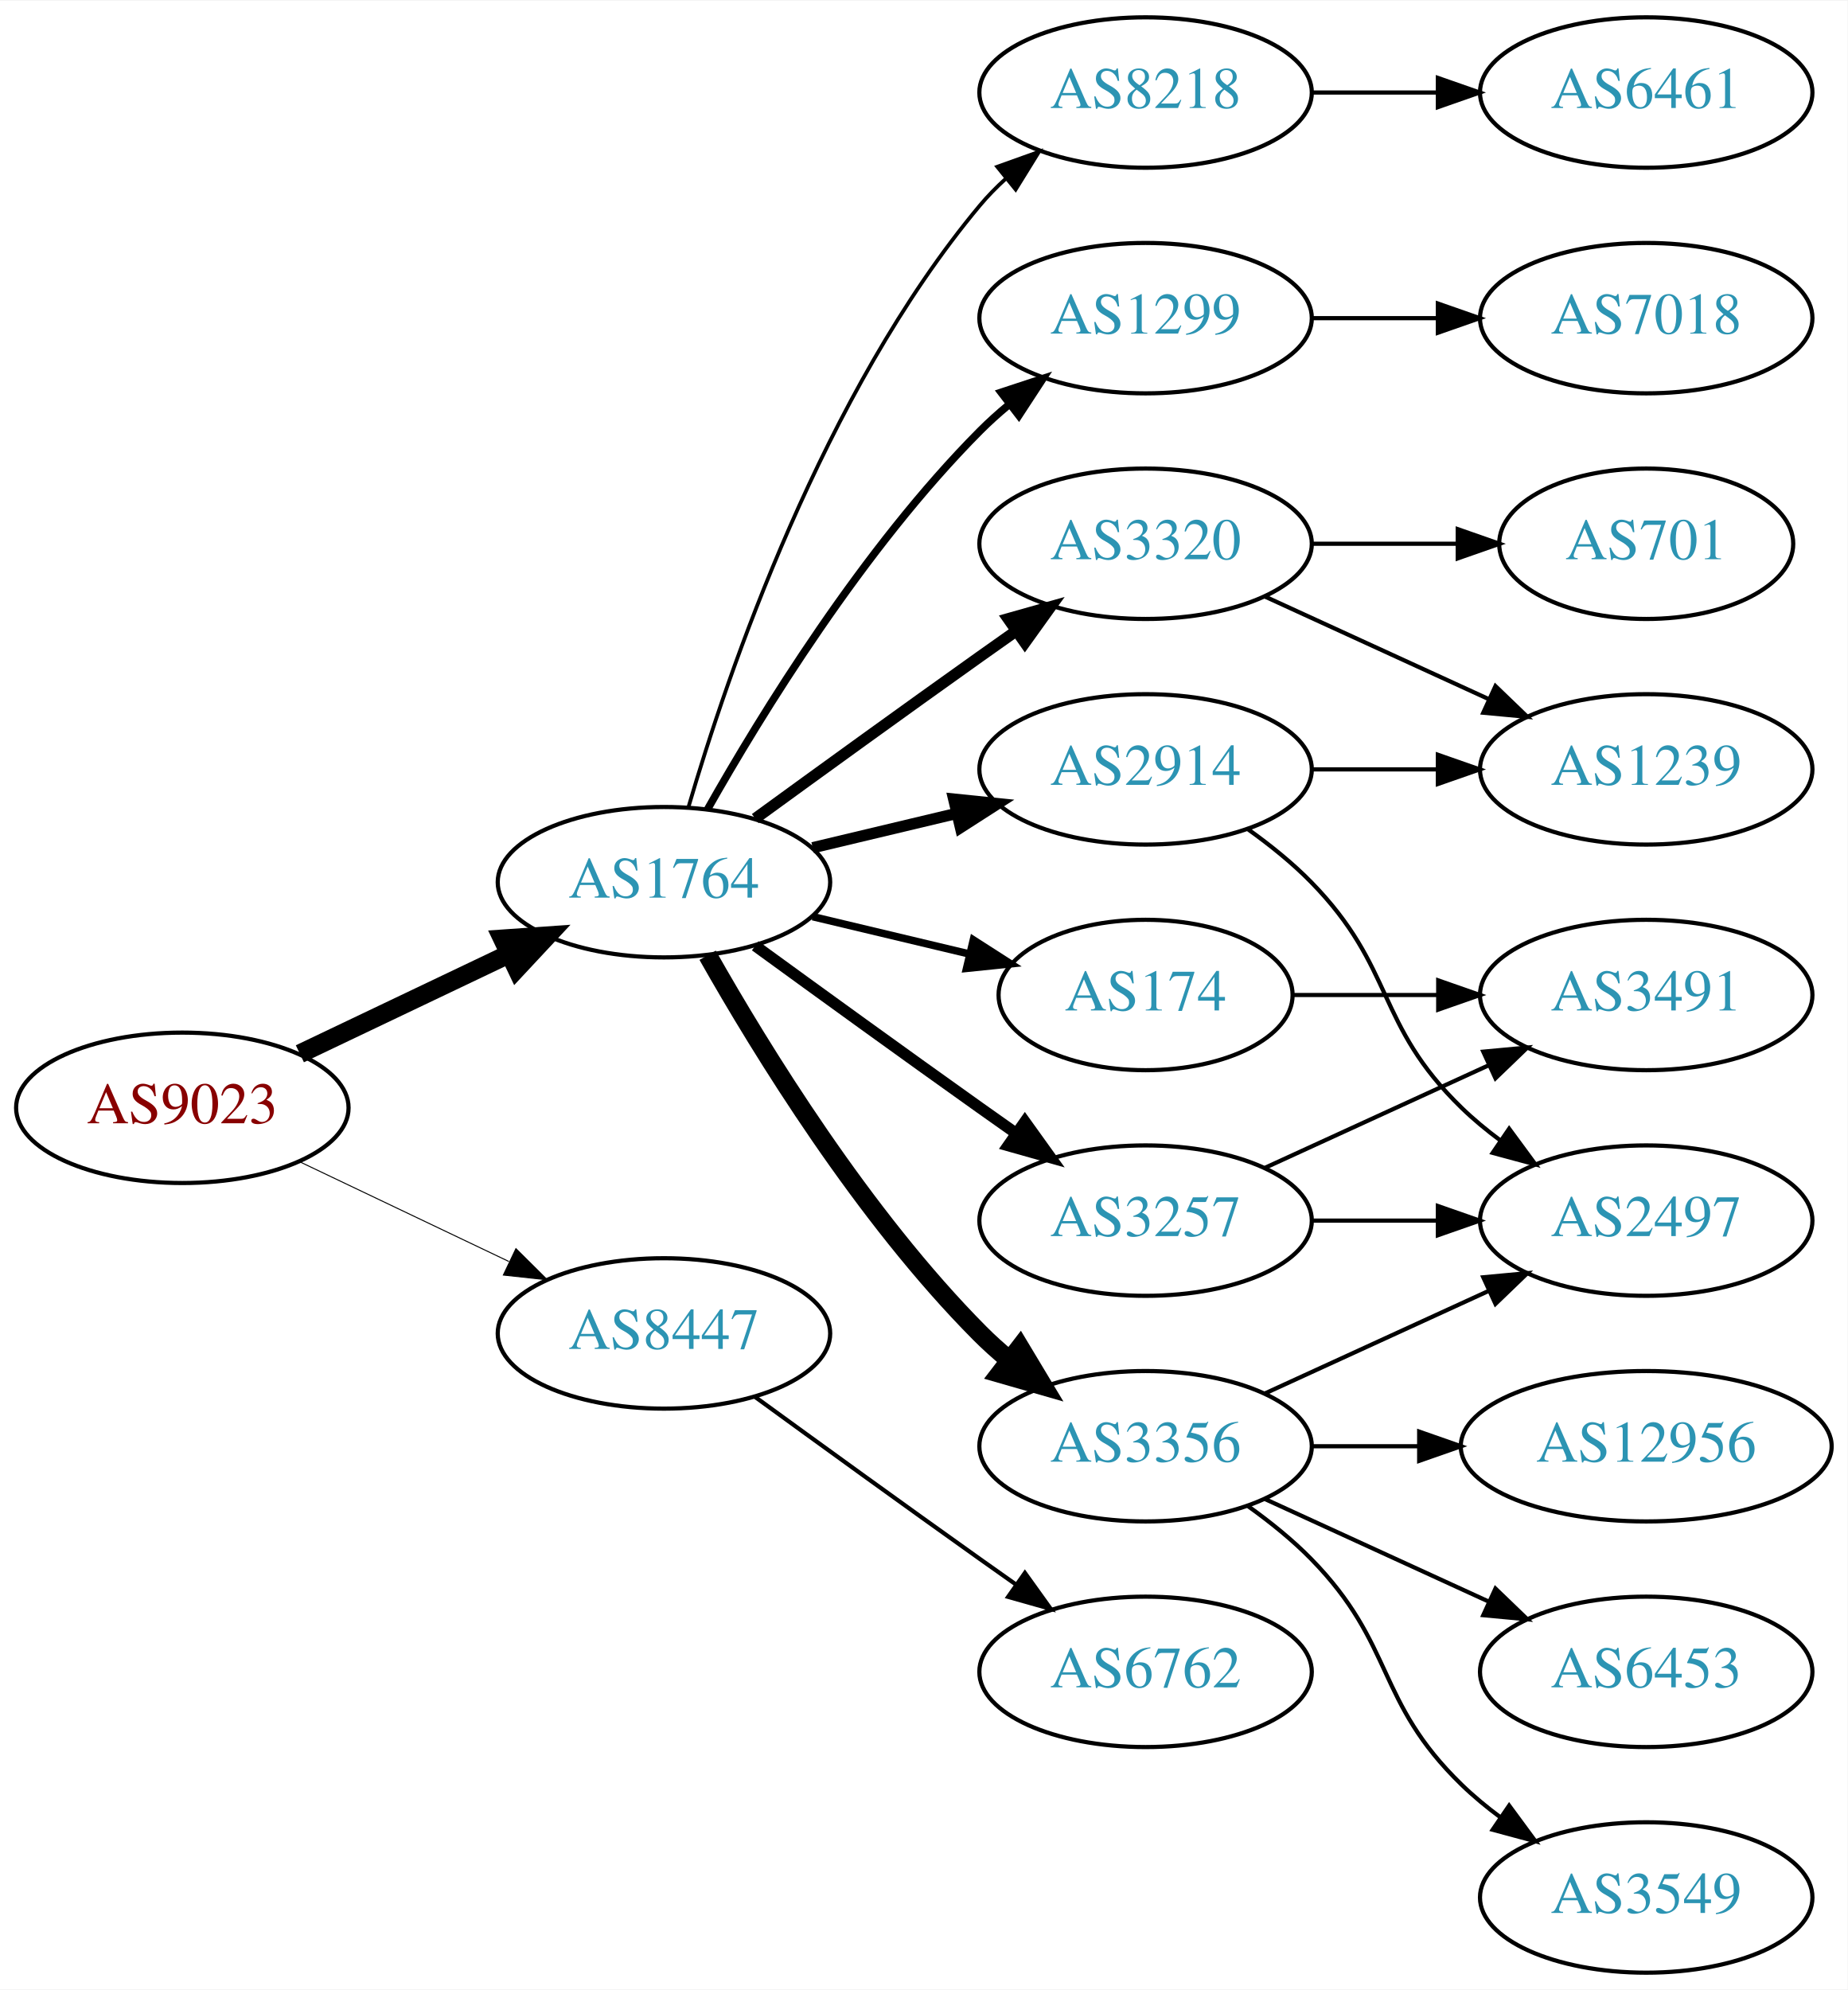
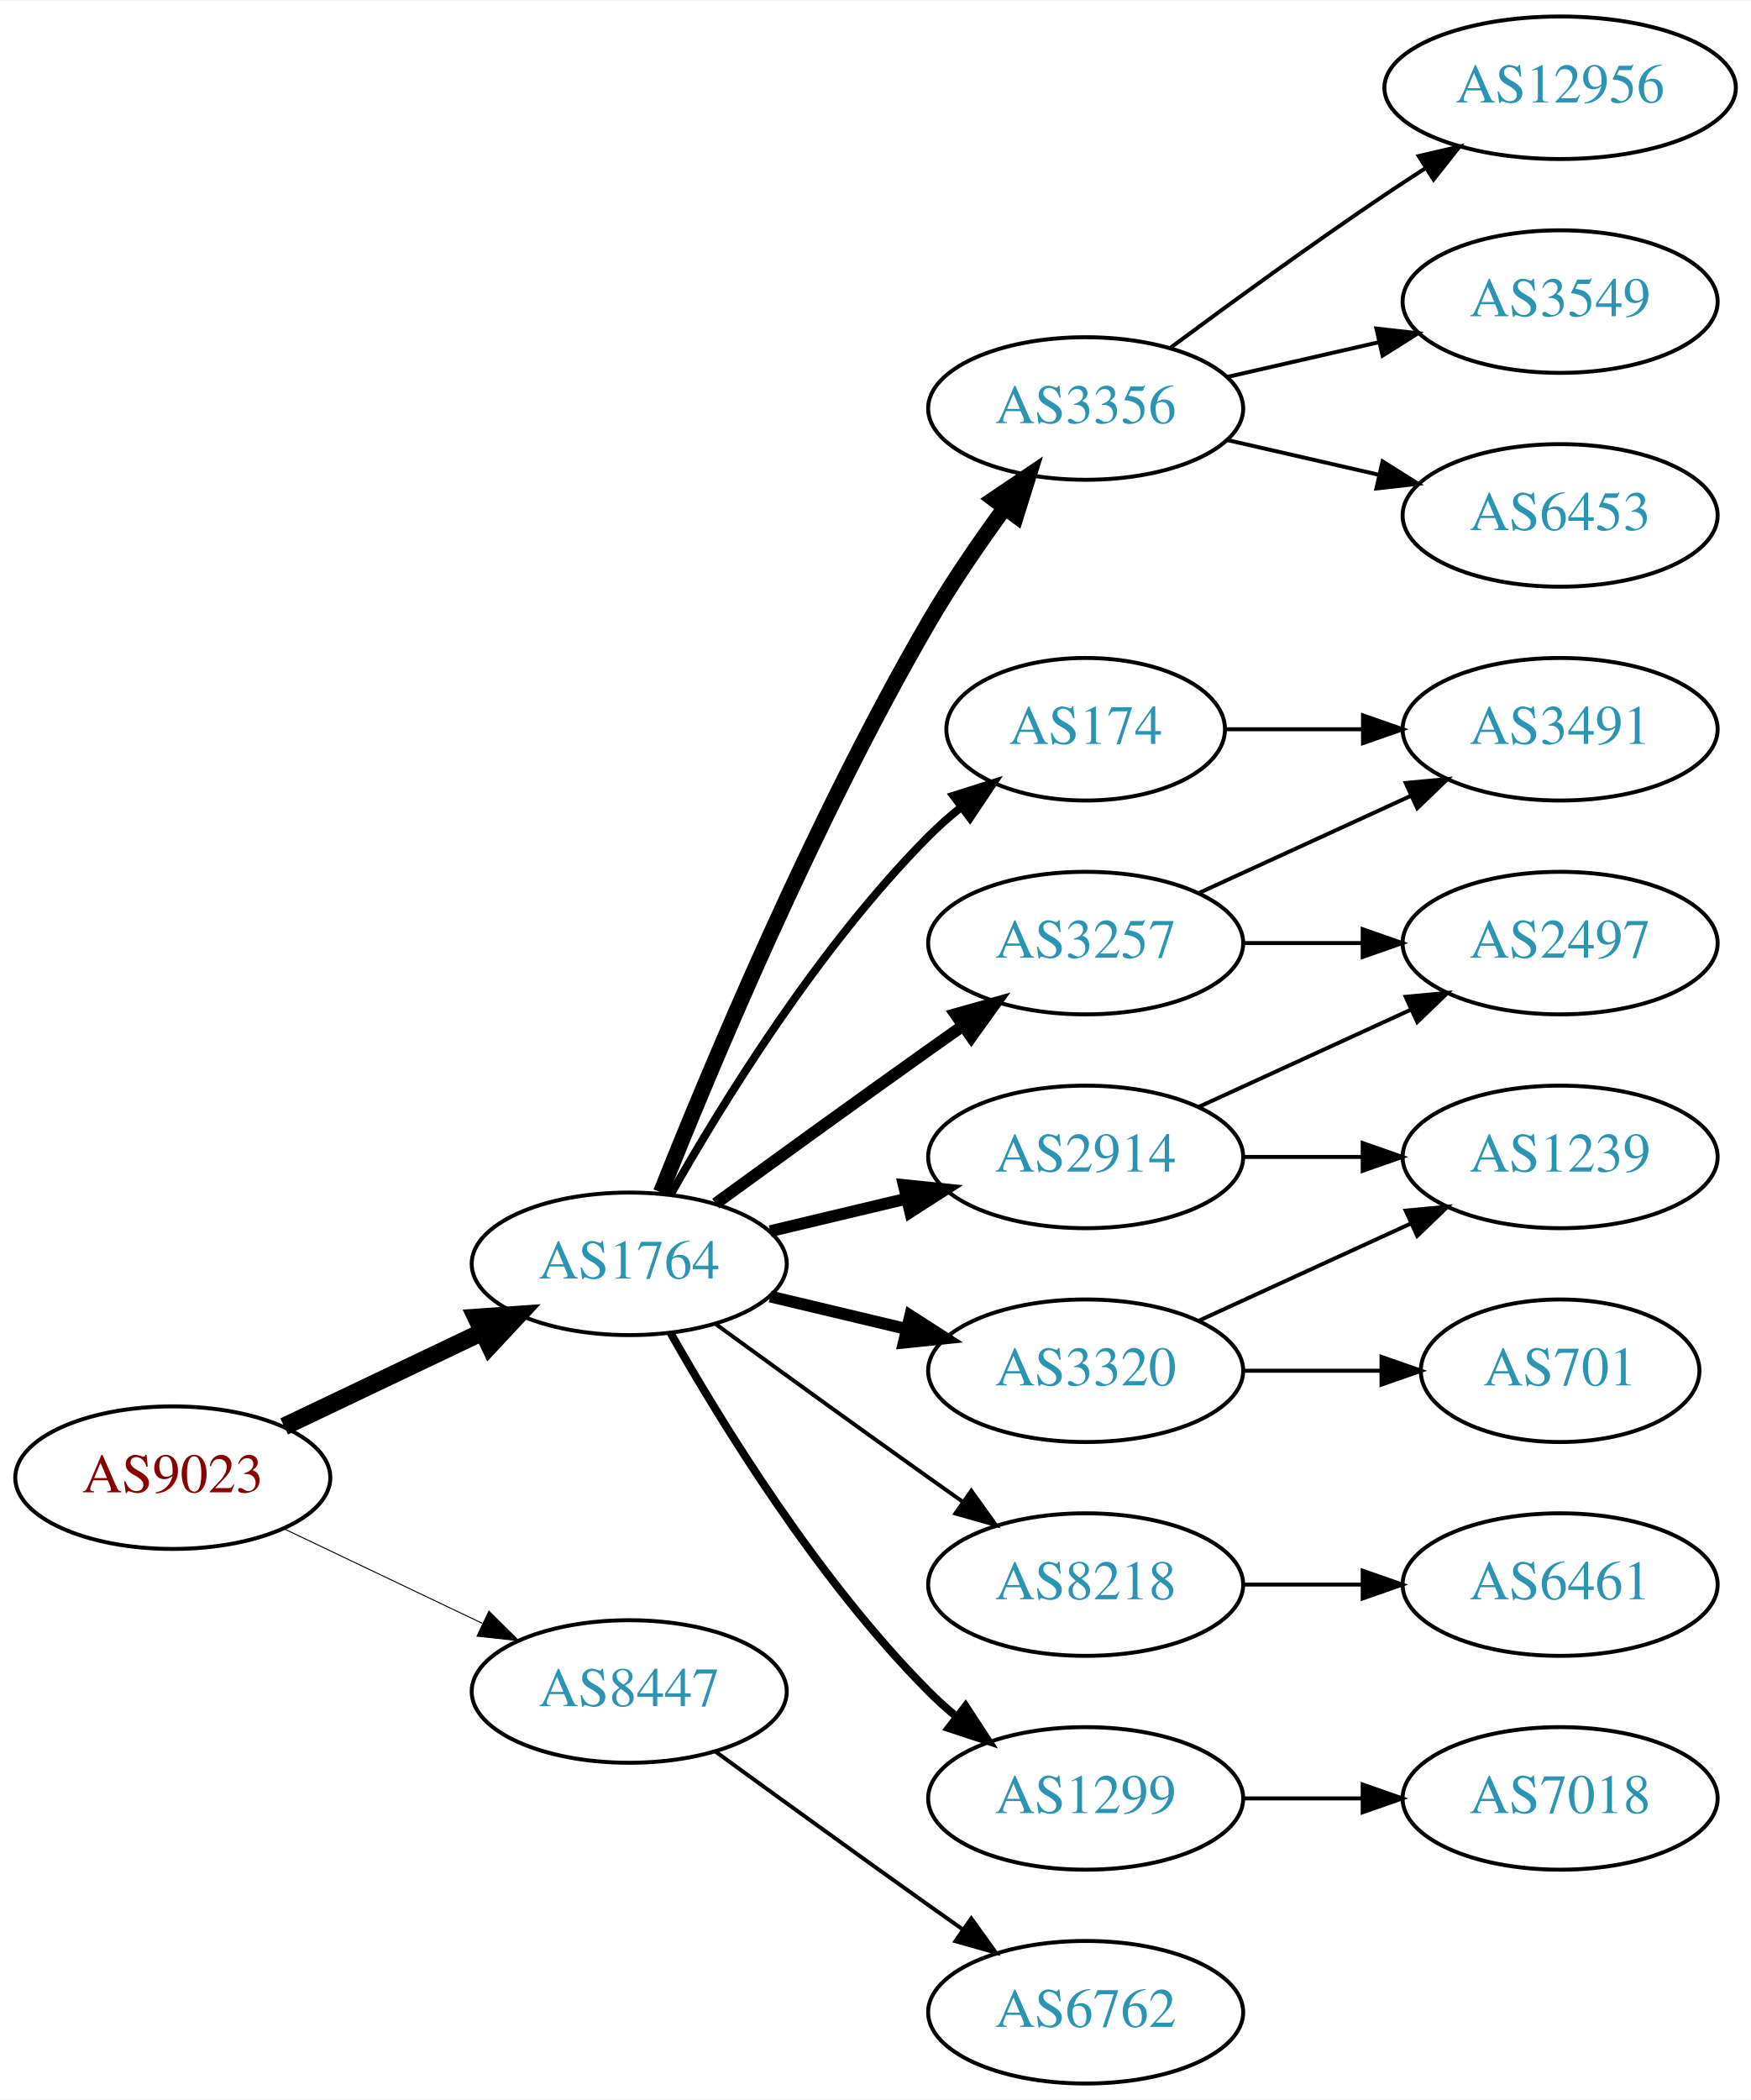
- <svg xmlns="http://www.w3.org/2000/svg" xmlns:xlink="http://www.w3.org/1999/xlink" width="442pt" height="476pt" viewBox="0.00 0.00 442.27 476.00">
-   <g id="graph0" class="graph" transform="scale(1 1) rotate(0) translate(4 472)">
-     <polygon fill="white" stroke="none" points="-4,4 -4,-472 438.271,-472 438.271,4 -4,4" />
+ <svg xmlns="http://www.w3.org/2000/svg" xmlns:xlink="http://www.w3.org/1999/xlink" width="442pt" height="530pt" viewBox="0.00 0.00 442.27 530.00">
+   <g id="graph0" class="graph" transform="scale(1 1) rotate(0) translate(4 526)">
+     <polygon fill="white" stroke="none" points="-4,4 -4,-526 438.271,-526 438.271,4 -4,4" />
    <g id="node1" class="node">
      <g id="a_node1">
        <a xlink:href="/asn/9023" xlink:title="AS9023 ~ Oesterreichische Lotterien GmbH [AT]">
-           <ellipse fill="#ffffff" stroke="black" cx="39.647" cy="-207" rx="39.794" ry="18" />
-           <text text-anchor="middle" x="39.647" y="-203.3" font-family="Times,serif" font-size="14.00" fill="#880000">AS9023</text>
+           <ellipse fill="#ffffff" stroke="black" cx="39.647" cy="-153" rx="39.794" ry="18" />
+           <text text-anchor="middle" x="39.647" y="-149.3" font-family="Times,serif" font-size="14.00" fill="#880000">AS9023</text>
        </a>
      </g>
    </g>
    <g id="node2" class="node">
      <g id="a_node2">
        <a xlink:href="/asn/1764" xlink:title="AS1764 ~ NEXTLAYER-AS [AT]">
-           <ellipse fill="#ffffff" stroke="black" cx="154.939" cy="-261" rx="39.794" ry="18" />
-           <text text-anchor="middle" x="154.939" y="-257.3" font-family="Times,serif" font-size="14.00" fill="#2c94b3">AS1764</text>
+           <ellipse fill="#ffffff" stroke="black" cx="154.939" cy="-207" rx="39.794" ry="18" />
+           <text text-anchor="middle" x="154.939" y="-203.3" font-family="Times,serif" font-size="14.00" fill="#2c94b3">AS1764</text>
        </a>
      </g>
    </g>
    <g id="edge1" class="edge">
-       <path fill="none" stroke="black" stroke-width="4.5" d="M67.783,-219.934C82.777,-227.081 101.598,-236.052 117.821,-243.785" />
-       <polygon fill="black" stroke="black" stroke-width="4.5" points="116.303,-247.423 127.024,-248.171 119.692,-240.314 116.303,-247.423" />
+       <path fill="none" stroke="black" stroke-width="4.5" d="M67.783,-165.934C82.777,-173.081 101.598,-182.052 117.821,-189.785" />
+       <polygon fill="black" stroke="black" stroke-width="4.5" points="116.303,-193.423 127.024,-194.171 119.692,-186.314 116.303,-193.423" />
    </g>
    <g id="node3" class="node">
      <g id="a_node3">
        <a xlink:href="/asn/8447" xlink:title="AS8447 ~ A1 Telekom Austria AG [AT]">
-           <ellipse fill="#ffffff" stroke="black" cx="154.939" cy="-153" rx="39.794" ry="18" />
-           <text text-anchor="middle" x="154.939" y="-149.3" font-family="Times,serif" font-size="14.00" fill="#2c94b3">AS8447</text>
+           <ellipse fill="#ffffff" stroke="black" cx="154.939" cy="-99" rx="39.794" ry="18" />
+           <text text-anchor="middle" x="154.939" y="-95.3" font-family="Times,serif" font-size="14.00" fill="#2c94b3">AS8447</text>
        </a>
      </g>
    </g>
    <g id="edge2" class="edge">
-       <path fill="none" stroke="black" stroke-width="0.237" d="M67.783,-194.066C82.777,-186.919 101.598,-177.948 117.821,-170.215" />
-       <polygon fill="black" stroke="black" stroke-width="0.237" points="119.503,-173.291 127.024,-165.829 116.491,-166.972 119.503,-173.291" />
+       <path fill="none" stroke="black" stroke-width="0.25" d="M67.783,-140.066C82.777,-132.919 101.598,-123.948 117.821,-116.215" />
+       <polygon fill="black" stroke="black" stroke-width="0.25" points="119.503,-119.291 127.024,-111.829 116.491,-112.972 119.503,-119.291" />
    </g>
    <g id="node4" class="node">
      <g id="a_node4">
-         <a xlink:href="/asn/174" xlink:title="AS174 ~ Cogent Communications [US]">
-           <ellipse fill="#ffffff" stroke="black" cx="270.232" cy="-234" rx="35.194" ry="18" />
-           <text text-anchor="middle" x="270.232" y="-230.3" font-family="Times,serif" font-size="14.00" fill="#2c94b3">AS174</text>
+         <a xlink:href="/asn/3356" xlink:title="AS3356 ~ Level 3 Parent, LLC [US]">
+           <ellipse fill="#ffffff" stroke="black" cx="270.232" cy="-423" rx="39.794" ry="18" />
+           <text text-anchor="middle" x="270.232" y="-419.3" font-family="Times,serif" font-size="14.00" fill="#2c94b3">AS3356</text>
        </a>
      </g>
    </g>
    <g id="edge3" class="edge">
-       <path fill="none" stroke="black" stroke-width="1.8" d="M190.547,-252.752C202.341,-249.942 215.646,-246.771 227.913,-243.847" />
-       <polygon fill="black" stroke="black" stroke-width="1.8" points="229.002,-247.186 237.918,-241.463 227.379,-240.376 229.002,-247.186" />
+       <path fill="none" stroke="black" stroke-width="4" d="M162.943,-225.051C175.07,-255.57 201.487,-318.933 230.586,-369 236.293,-378.819 243.331,-389.078 249.83,-397.984" />
+       <polygon fill="black" stroke="black" stroke-width="4" points="247.056,-400.119 255.835,-406.05 252.67,-395.938 247.056,-400.119" />
    </g>
    <g id="node5" class="node">
      <g id="a_node5">
-         <a xlink:href="/asn/3356" xlink:title="AS3356 ~ Level 3 Parent, LLC [US]">
-           <ellipse fill="#ffffff" stroke="black" cx="270.232" cy="-126" rx="39.794" ry="18" />
-           <text text-anchor="middle" x="270.232" y="-122.3" font-family="Times,serif" font-size="14.00" fill="#2c94b3">AS3356</text>
+         <a xlink:href="/asn/174" xlink:title="AS174 ~ Cogent Communications [US]">
+           <ellipse fill="#ffffff" stroke="black" cx="270.232" cy="-342" rx="35.194" ry="18" />
+           <text text-anchor="middle" x="270.232" y="-338.3" font-family="Times,serif" font-size="14.00" fill="#2c94b3">AS174</text>
        </a>
      </g>
    </g>
    <g id="edge4" class="edge">
-       <path fill="none" stroke="black" stroke-width="4.5" d="M165.399,-243.51C178.181,-220.904 202.613,-181.114 230.586,-153 232.697,-150.879 234.993,-148.812 237.378,-146.829" />
-       <polygon fill="black" stroke="black" stroke-width="4.5" points="240.16,-149.657 245.694,-140.444 235.364,-143.411 240.16,-149.657" />
+       <path fill="none" stroke="black" stroke-width="2" d="M165.399,-224.49C178.181,-247.096 202.613,-286.886 230.586,-315 233.086,-317.513 235.847,-319.949 238.708,-322.261" />
+       <polygon fill="black" stroke="black" stroke-width="2" points="236.806,-325.21 246.905,-328.413 241.008,-319.611 236.806,-325.21" />
    </g>
    <g id="node6" class="node">
      <g id="a_node6">
-         <a xlink:href="/asn/8218" xlink:title="AS8218 ~ legacy Neotelecoms [FR]">
-           <ellipse fill="#ffffff" stroke="black" cx="270.232" cy="-450" rx="39.794" ry="18" />
-           <text text-anchor="middle" x="270.232" y="-446.3" font-family="Times,serif" font-size="14.00" fill="#2c94b3">AS8218</text>
+         <a xlink:href="/asn/3257" xlink:title="AS3257 ~ GTT [DE]">
+           <ellipse fill="#ffffff" stroke="black" cx="270.232" cy="-288" rx="39.794" ry="18" />
+           <text text-anchor="middle" x="270.232" y="-284.3" font-family="Times,serif" font-size="14.00" fill="#2c94b3">AS3257</text>
        </a>
      </g>
    </g>
    <g id="edge5" class="edge">
-       <path fill="none" stroke="black" stroke-width="0.9" d="M160.814,-279.002C170.127,-310.844 192.944,-377.981 230.586,-423 232.456,-425.237 234.554,-427.374 236.781,-429.396" />
-       <polygon fill="black" stroke="black" stroke-width="0.9" points="234.724,-432.234 244.7,-435.804 239.128,-426.793 234.724,-432.234" />
+       <path fill="none" stroke="black" stroke-width="3" d="M176.788,-222.222C191.722,-233.091 212.335,-248.025 230.586,-261 233.406,-263.005 236.349,-265.085 239.297,-267.159" />
+       <polygon fill="black" stroke="black" stroke-width="3" points="237.325,-270.05 247.522,-272.926 241.344,-264.319 237.325,-270.05" />
    </g>
    <g id="node7" class="node">
      <g id="a_node7">
-         <a xlink:href="/asn/2914" xlink:title="AS2914 ~ NTT America, Inc. [US]">
-           <ellipse fill="#ffffff" stroke="black" cx="270.232" cy="-288" rx="39.794" ry="18" />
-           <text text-anchor="middle" x="270.232" y="-284.3" font-family="Times,serif" font-size="14.00" fill="#2c94b3">AS2914</text>
+         <a xlink:href="/asn/3320" xlink:title="AS3320 ~ DTAG [DE]">
+           <ellipse fill="#ffffff" stroke="black" cx="270.232" cy="-180" rx="39.794" ry="18" />
+           <text text-anchor="middle" x="270.232" y="-176.3" font-family="Times,serif" font-size="14.00" fill="#2c94b3">AS3320</text>
        </a>
      </g>
    </g>
    <g id="edge6" class="edge">
-       <path fill="none" stroke="black" stroke-width="2.7" d="M190.547,-269.248C201.418,-271.838 213.572,-274.735 225.015,-277.462" />
-       <polygon fill="black" stroke="black" stroke-width="2.7" points="224.298,-280.889 234.837,-279.803 225.921,-274.08 224.298,-280.889" />
+       <path fill="none" stroke="black" stroke-width="3" d="M190.547,-198.752C201.418,-196.162 213.572,-193.265 225.015,-190.538" />
+       <polygon fill="black" stroke="black" stroke-width="3" points="225.921,-193.92 234.837,-188.197 224.298,-187.111 225.921,-193.92" />
    </g>
    <g id="node8" class="node">
      <g id="a_node8">
-         <a xlink:href="/asn/1299" xlink:title="AS1299 ~ Telia Carrier [EU]">
-           <ellipse fill="#ffffff" stroke="black" cx="270.232" cy="-396" rx="39.794" ry="18" />
-           <text text-anchor="middle" x="270.232" y="-392.3" font-family="Times,serif" font-size="14.00" fill="#2c94b3">AS1299</text>
+         <a xlink:href="/asn/2914" xlink:title="AS2914 ~ NTT America, Inc. [US]">
+           <ellipse fill="#ffffff" stroke="black" cx="270.232" cy="-234" rx="39.794" ry="18" />
+           <text text-anchor="middle" x="270.232" y="-230.3" font-family="Times,serif" font-size="14.00" fill="#2c94b3">AS2914</text>
        </a>
      </g>
    </g>
    <g id="edge7" class="edge">
-       <path fill="none" stroke="black" stroke-width="1.8" d="M165.399,-278.49C178.181,-301.096 202.613,-340.886 230.586,-369 232.697,-371.121 234.993,-373.188 237.378,-375.171" />
-       <polygon fill="black" stroke="black" stroke-width="1.8" points="235.631,-378.242 245.694,-381.556 239.894,-372.69 235.631,-378.242" />
+       <path fill="none" stroke="black" stroke-width="3" d="M190.547,-215.248C201.418,-217.838 213.572,-220.735 225.015,-223.462" />
+       <polygon fill="black" stroke="black" stroke-width="3" points="224.298,-226.889 234.837,-225.803 225.921,-220.08 224.298,-226.889" />
    </g>
    <g id="node9" class="node">
      <g id="a_node9">
-         <a xlink:href="/asn/3257" xlink:title="AS3257 ~ GTT [DE]">
-           <ellipse fill="#ffffff" stroke="black" cx="270.232" cy="-180" rx="39.794" ry="18" />
-           <text text-anchor="middle" x="270.232" y="-176.3" font-family="Times,serif" font-size="14.00" fill="#2c94b3">AS3257</text>
+         <a xlink:href="/asn/8218" xlink:title="AS8218 ~ legacy Neotelecoms [FR]">
+           <ellipse fill="#ffffff" stroke="black" cx="270.232" cy="-126" rx="39.794" ry="18" />
+           <text text-anchor="middle" x="270.232" y="-122.3" font-family="Times,serif" font-size="14.00" fill="#2c94b3">AS8218</text>
        </a>
      </g>
    </g>
    <g id="edge8" class="edge">
-       <path fill="none" stroke="black" stroke-width="2.7" d="M176.788,-245.778C191.722,-234.909 212.335,-219.975 230.586,-207 233.406,-204.995 236.349,-202.915 239.297,-200.841" />
-       <polygon fill="black" stroke="black" stroke-width="2.7" points="241.344,-203.681 247.522,-195.074 237.325,-197.95 241.344,-203.681" />
+       <path fill="none" stroke="black" d="M176.788,-191.778C191.722,-180.909 212.335,-165.975 230.586,-153 233.406,-150.995 236.349,-148.915 239.297,-146.841" />
+       <polygon fill="black" stroke="black" points="241.344,-149.681 247.522,-141.074 237.325,-143.95 241.344,-149.681" />
    </g>
    <g id="node10" class="node">
      <g id="a_node10">
-         <a xlink:href="/asn/3320" xlink:title="AS3320 ~ DTAG [DE]">
-           <ellipse fill="#ffffff" stroke="black" cx="270.232" cy="-342" rx="39.794" ry="18" />
-           <text text-anchor="middle" x="270.232" y="-338.3" font-family="Times,serif" font-size="14.00" fill="#2c94b3">AS3320</text>
+         <a xlink:href="/asn/1299" xlink:title="AS1299 ~ Telia Carrier [EU]">
+           <ellipse fill="#ffffff" stroke="black" cx="270.232" cy="-72" rx="39.794" ry="18" />
+           <text text-anchor="middle" x="270.232" y="-68.3" font-family="Times,serif" font-size="14.00" fill="#2c94b3">AS1299</text>
        </a>
      </g>
    </g>
    <g id="edge9" class="edge">
-       <path fill="none" stroke="black" stroke-width="2.7" d="M176.788,-276.222C191.722,-287.091 212.335,-302.025 230.586,-315 233.406,-317.005 236.349,-319.085 239.297,-321.159" />
-       <polygon fill="black" stroke="black" stroke-width="2.7" points="237.325,-324.05 247.522,-326.926 241.344,-318.319 237.325,-324.05" />
+       <path fill="none" stroke="black" stroke-width="2" d="M165.399,-189.51C178.181,-166.904 202.613,-127.114 230.586,-99 232.697,-96.879 234.993,-94.812 237.378,-92.829" />
+       <polygon fill="black" stroke="black" stroke-width="2" points="239.894,-95.31 245.694,-86.444 235.631,-89.758 239.894,-95.31" />
    </g>
    <g id="node20" class="node">
      <g id="a_node20">
        <a xlink:href="/asn/6762" xlink:title="AS6762 ~ TELECOM ITALIA SPARKLE S.p.A. [IT]">
-           <ellipse fill="#ffffff" stroke="black" cx="270.232" cy="-72" rx="39.794" ry="18" />
-           <text text-anchor="middle" x="270.232" y="-68.3" font-family="Times,serif" font-size="14.00" fill="#2c94b3">AS6762</text>
-         </a>
-       </g>
-     </g>
-     <g id="edge23" class="edge">
-       <path fill="none" stroke="black" d="M176.788,-137.778C191.722,-126.909 212.335,-111.975 230.586,-99 233.406,-96.995 236.349,-94.915 239.297,-92.841" />
-       <polygon fill="black" stroke="black" points="241.344,-95.681 247.522,-87.074 237.325,-89.95 241.344,-95.681" />
-     </g>
-     <g id="node18" class="node">
-       <g id="a_node18">
-         <a xlink:href="/asn/3491" xlink:title="AS3491 ~ PCCW Global, Inc. [US]">
-           <ellipse fill="#ffffff" stroke="black" cx="390.075" cy="-234" rx="39.794" ry="18" />
-           <text text-anchor="middle" x="390.075" y="-230.3" font-family="Times,serif" font-size="14.00" fill="#2c94b3">AS3491</text>
+           <ellipse fill="#ffffff" stroke="black" cx="270.232" cy="-18" rx="39.794" ry="18" />
+           <text text-anchor="middle" x="270.232" y="-14.3" font-family="Times,serif" font-size="14.00" fill="#2c94b3">AS6762</text>
        </a>
      </g>
    </g>
    <g id="edge22" class="edge">
-       <path fill="none" stroke="black" d="M305.634,-234C316.458,-234 328.626,-234 340.253,-234" />
-       <polygon fill="black" stroke="black" points="340.284,-237.5 350.284,-234 340.284,-230.5 340.284,-237.5" />
+       <path fill="none" stroke="black" d="M176.788,-83.778C191.722,-72.909 212.335,-57.975 230.586,-45 233.406,-42.995 236.349,-40.915 239.297,-38.841" />
+       <polygon fill="black" stroke="black" points="241.344,-41.681 247.522,-33.074 237.325,-35.95 241.344,-41.681" />
+     </g>
+     <g id="node11" class="node">
+       <g id="a_node11">
+         <a xlink:href="/asn/12956" xlink:title="AS12956 ~ TELXIUS [ES]">
+           <ellipse fill="#ffffff" stroke="black" cx="390.075" cy="-504" rx="44.393" ry="18" />
+           <text text-anchor="middle" x="390.075" y="-500.3" font-family="Times,serif" font-size="14.00" fill="#2c94b3">AS12956</text>
+         </a>
+       </g>
+     </g>
+     <g id="edge10" class="edge">
+       <path fill="none" stroke="black" d="M291.563,-438.277C306.425,-449.304 327.17,-464.407 345.879,-477 349.169,-479.215 352.632,-481.482 356.106,-483.715" />
+       <polygon fill="black" stroke="black" points="354.354,-486.748 364.673,-489.148 358.103,-480.837 354.354,-486.748" />
    </g>
    <g id="node12" class="node">
      <g id="a_node12">
-         <a xlink:href="/asn/2497" xlink:title="AS2497 ~ Internet Initiative Japan Inc. [JP]">
-           <ellipse fill="#ffffff" stroke="black" cx="390.075" cy="-180" rx="39.794" ry="18" />
-           <text text-anchor="middle" x="390.075" y="-176.3" font-family="Times,serif" font-size="14.00" fill="#2c94b3">AS2497</text>
+         <a xlink:href="/asn/3549" xlink:title="AS3549 ~ Level 3 Parent, LLC [US]">
+           <ellipse fill="#ffffff" stroke="black" cx="390.075" cy="-450" rx="39.794" ry="18" />
+           <text text-anchor="middle" x="390.075" y="-446.3" font-family="Times,serif" font-size="14.00" fill="#2c94b3">AS3549</text>
        </a>
      </g>
    </g>
    <g id="edge11" class="edge">
-       <path fill="none" stroke="black" d="M298.861,-138.661C314.818,-145.973 335.089,-155.261 352.371,-163.181" />
-       <polygon fill="black" stroke="black" points="351.07,-166.435 361.619,-167.419 353.986,-160.071 351.07,-166.435" />
+       <path fill="none" stroke="black" d="M305.952,-430.955C317.952,-433.704 331.572,-436.825 344.265,-439.733" />
+       <polygon fill="black" stroke="black" points="343.668,-443.187 354.197,-442.009 345.231,-436.364 343.668,-443.187" />
    </g>
    <g id="node13" class="node">
      <g id="a_node13">
-         <a xlink:href="/asn/12956" xlink:title="AS12956 ~ TELXIUS [ES]">
-           <ellipse fill="#ffffff" stroke="black" cx="390.075" cy="-126" rx="44.393" ry="18" />
-           <text text-anchor="middle" x="390.075" y="-122.3" font-family="Times,serif" font-size="14.00" fill="#2c94b3">AS12956</text>
+         <a xlink:href="/asn/6453" xlink:title="AS6453 ~ TATA COMMUNICATIONS (AMERICA) INC [US]">
+           <ellipse fill="#ffffff" stroke="black" cx="390.075" cy="-396" rx="39.794" ry="18" />
+           <text text-anchor="middle" x="390.075" y="-392.3" font-family="Times,serif" font-size="14.00" fill="#2c94b3">AS6453</text>
        </a>
      </g>
    </g>
    <g id="edge12" class="edge">
-       <path fill="none" stroke="black" d="M310.145,-126C318.248,-126 326.923,-126 335.449,-126" />
-       <polygon fill="black" stroke="black" points="335.727,-129.5 345.727,-126 335.727,-122.5 335.727,-129.5" />
+       <path fill="none" stroke="black" d="M305.952,-415.045C317.952,-412.296 331.572,-409.175 344.265,-406.267" />
+       <polygon fill="black" stroke="black" points="345.231,-409.636 354.197,-403.991 343.668,-402.813 345.231,-409.636" />
+     </g>
+     <g id="node15" class="node">
+       <g id="a_node15">
+         <a xlink:href="/asn/3491" xlink:title="AS3491 ~ PCCW Global, Inc. [US]">
+           <ellipse fill="#ffffff" stroke="black" cx="390.075" cy="-342" rx="39.794" ry="18" />
+           <text text-anchor="middle" x="390.075" y="-338.3" font-family="Times,serif" font-size="14.00" fill="#2c94b3">AS3491</text>
+         </a>
+       </g>
+     </g>
+     <g id="edge15" class="edge">
+       <path fill="none" stroke="black" d="M305.634,-342C316.458,-342 328.626,-342 340.253,-342" />
+       <polygon fill="black" stroke="black" points="340.284,-345.5 350.284,-342 340.284,-338.5 340.284,-345.5" />
    </g>
    <g id="node14" class="node">
      <g id="a_node14">
-         <a xlink:href="/asn/6453" xlink:title="AS6453 ~ TATA COMMUNICATIONS (AMERICA) INC [US]">
-           <ellipse fill="#ffffff" stroke="black" cx="390.075" cy="-72" rx="39.794" ry="18" />
-           <text text-anchor="middle" x="390.075" y="-68.3" font-family="Times,serif" font-size="14.00" fill="#2c94b3">AS6453</text>
+         <a xlink:href="/asn/2497" xlink:title="AS2497 ~ Internet Initiative Japan Inc. [JP]">
+           <ellipse fill="#ffffff" stroke="black" cx="390.075" cy="-288" rx="39.794" ry="18" />
+           <text text-anchor="middle" x="390.075" y="-284.3" font-family="Times,serif" font-size="14.00" fill="#2c94b3">AS2497</text>
        </a>
      </g>
    </g>
    <g id="edge13" class="edge">
-       <path fill="none" stroke="black" d="M298.861,-113.339C314.818,-106.027 335.089,-96.739 352.371,-88.819" />
-       <polygon fill="black" stroke="black" points="353.986,-91.929 361.619,-84.581 351.07,-85.565 353.986,-91.929" />
-     </g>
-     <g id="node15" class="node">
-       <g id="a_node15">
-         <a xlink:href="/asn/3549" xlink:title="AS3549 ~ Level 3 Parent, LLC [US]">
-           <ellipse fill="#ffffff" stroke="black" cx="390.075" cy="-18" rx="39.794" ry="18" />
-           <text text-anchor="middle" x="390.075" y="-14.3" font-family="Times,serif" font-size="14.00" fill="#2c94b3">AS3549</text>
-         </a>
-       </g>
+       <path fill="none" stroke="black" d="M310.145,-288C319.698,-288 330.048,-288 340.011,-288" />
+       <polygon fill="black" stroke="black" points="340.203,-291.5 350.203,-288 340.203,-284.5 340.203,-291.5" />
    </g>
    <g id="edge14" class="edge">
-       <path fill="none" stroke="black" d="M294.826,-111.611C300.082,-107.852 305.414,-103.563 309.879,-99 330.051,-78.383 325.186,-65.094 345.879,-45 348.724,-42.237 351.898,-39.614 355.198,-37.166" />
-       <polygon fill="black" stroke="black" points="357.263,-39.993 363.546,-31.462 353.315,-34.214 357.263,-39.993" />
-     </g>
-     <g id="node11" class="node">
-       <g id="a_node11">
-         <a xlink:href="/asn/6461" xlink:title="AS6461 ~ Zayo Bandwidth [US]">
-           <ellipse fill="#ffffff" stroke="black" cx="390.075" cy="-450" rx="39.794" ry="18" />
-           <text text-anchor="middle" x="390.075" y="-446.3" font-family="Times,serif" font-size="14.00" fill="#2c94b3">AS6461</text>
-         </a>
-       </g>
-     </g>
-     <g id="edge10" class="edge">
-       <path fill="none" stroke="black" d="M310.145,-450C319.698,-450 330.048,-450 340.011,-450" />
-       <polygon fill="black" stroke="black" points="340.203,-453.5 350.203,-450 340.203,-446.5 340.203,-453.5" />
+       <path fill="none" stroke="black" d="M298.861,-300.661C314.818,-307.973 335.089,-317.261 352.371,-325.181" />
+       <polygon fill="black" stroke="black" points="351.07,-328.435 361.619,-329.419 353.986,-322.071 351.07,-328.435" />
+     </g>
+     <g id="node16" class="node">
+       <g id="a_node16">
+         <a xlink:href="/asn/701" xlink:title="AS701 ~ UUNET [US]">
+           <ellipse fill="#ffffff" stroke="black" cx="390.075" cy="-180" rx="35.194" ry="18" />
+           <text text-anchor="middle" x="390.075" y="-176.3" font-family="Times,serif" font-size="14.00" fill="#2c94b3">AS701</text>
+         </a>
+       </g>
    </g>
    <g id="edge16" class="edge">
-       <path fill="none" stroke="black" d="M294.826,-273.611C300.082,-269.852 305.414,-265.563 309.879,-261 330.051,-240.383 325.186,-227.094 345.879,-207 348.724,-204.237 351.898,-201.614 355.198,-199.166" />
-       <polygon fill="black" stroke="black" points="357.263,-201.994 363.546,-193.462 353.315,-196.214 357.263,-201.994" />
+       <path fill="none" stroke="black" d="M310.145,-180C321.232,-180 333.391,-180 344.774,-180" />
+       <polygon fill="black" stroke="black" points="344.955,-183.5 354.955,-180 344.955,-176.5 344.955,-183.5" />
    </g>
    <g id="node17" class="node">
      <g id="a_node17">
        <a xlink:href="/asn/1239" xlink:title="AS1239 ~ Sprint [US]">
-           <ellipse fill="#ffffff" stroke="black" cx="390.075" cy="-288" rx="39.794" ry="18" />
-           <text text-anchor="middle" x="390.075" y="-284.3" font-family="Times,serif" font-size="14.00" fill="#2c94b3">AS1239</text>
+           <ellipse fill="#ffffff" stroke="black" cx="390.075" cy="-234" rx="39.794" ry="18" />
+           <text text-anchor="middle" x="390.075" y="-230.3" font-family="Times,serif" font-size="14.00" fill="#2c94b3">AS1239</text>
        </a>
      </g>
    </g>
    <g id="edge17" class="edge">
-       <path fill="none" stroke="black" d="M310.145,-288C319.698,-288 330.048,-288 340.011,-288" />
-       <polygon fill="black" stroke="black" points="340.203,-291.5 350.203,-288 340.203,-284.5 340.203,-291.5" />
-     </g>
-     <g id="node16" class="node">
-       <g id="a_node16">
-         <a xlink:href="/asn/7018" xlink:title="AS7018 ~ AT&amp;T Services, Inc. [US]">
-           <ellipse fill="#ffffff" stroke="black" cx="390.075" cy="-396" rx="39.794" ry="18" />
-           <text text-anchor="middle" x="390.075" y="-392.3" font-family="Times,serif" font-size="14.00" fill="#2c94b3">AS7018</text>
-         </a>
-       </g>
-     </g>
-     <g id="edge15" class="edge">
-       <path fill="none" stroke="black" d="M310.145,-396C319.698,-396 330.048,-396 340.011,-396" />
-       <polygon fill="black" stroke="black" points="340.203,-399.5 350.203,-396 340.203,-392.5 340.203,-399.5" />
-     </g>
-     <g id="edge18" class="edge">
-       <path fill="none" stroke="black" d="M310.145,-180C319.698,-180 330.048,-180 340.011,-180" />
-       <polygon fill="black" stroke="black" points="340.203,-183.5 350.203,-180 340.203,-176.5 340.203,-183.5" />
-     </g>
-     <g id="edge19" class="edge">
      <path fill="none" stroke="black" d="M298.861,-192.661C314.818,-199.973 335.089,-209.261 352.371,-217.181" />
      <polygon fill="black" stroke="black" points="351.07,-220.435 361.619,-221.419 353.986,-214.071 351.07,-220.435" />
    </g>
-     <g id="edge21" class="edge">
-       <path fill="none" stroke="black" d="M298.861,-329.339C314.818,-322.027 335.089,-312.739 352.371,-304.819" />
-       <polygon fill="black" stroke="black" points="353.986,-307.929 361.619,-300.581 351.07,-301.565 353.986,-307.929" />
+     <g id="edge18" class="edge">
+       <path fill="none" stroke="black" d="M298.861,-246.661C314.818,-253.973 335.089,-263.261 352.371,-271.181" />
+       <polygon fill="black" stroke="black" points="351.07,-274.435 361.619,-275.419 353.986,-268.071 351.07,-274.435" />
+     </g>
+     <g id="edge19" class="edge">
+       <path fill="none" stroke="black" d="M310.145,-234C319.698,-234 330.048,-234 340.011,-234" />
+       <polygon fill="black" stroke="black" points="340.203,-237.5 350.203,-234 340.203,-230.5 340.203,-237.5" />
+     </g>
+     <g id="node18" class="node">
+       <g id="a_node18">
+         <a xlink:href="/asn/6461" xlink:title="AS6461 ~ Zayo Bandwidth [US]">
+           <ellipse fill="#ffffff" stroke="black" cx="390.075" cy="-126" rx="39.794" ry="18" />
+           <text text-anchor="middle" x="390.075" y="-122.3" font-family="Times,serif" font-size="14.00" fill="#2c94b3">AS6461</text>
+         </a>
+       </g>
+     </g>
+     <g id="edge20" class="edge">
+       <path fill="none" stroke="black" d="M310.145,-126C319.698,-126 330.048,-126 340.011,-126" />
+       <polygon fill="black" stroke="black" points="340.203,-129.5 350.203,-126 340.203,-122.5 340.203,-129.5" />
    </g>
    <g id="node19" class="node">
      <g id="a_node19">
-         <a xlink:href="/asn/701" xlink:title="AS701 ~ UUNET [US]">
-           <ellipse fill="#ffffff" stroke="black" cx="390.075" cy="-342" rx="35.194" ry="18" />
-           <text text-anchor="middle" x="390.075" y="-338.3" font-family="Times,serif" font-size="14.00" fill="#2c94b3">AS701</text>
-         </a>
-       </g>
-     </g>
-     <g id="edge20" class="edge">
-       <path fill="none" stroke="black" d="M310.145,-342C321.232,-342 333.391,-342 344.774,-342" />
-       <polygon fill="black" stroke="black" points="344.955,-345.5 354.955,-342 344.955,-338.5 344.955,-345.5" />
+         <a xlink:href="/asn/7018" xlink:title="AS7018 ~ AT&amp;T Services, Inc. [US]">
+           <ellipse fill="#ffffff" stroke="black" cx="390.075" cy="-72" rx="39.794" ry="18" />
+           <text text-anchor="middle" x="390.075" y="-68.3" font-family="Times,serif" font-size="14.00" fill="#2c94b3">AS7018</text>
+         </a>
+       </g>
+     </g>
+     <g id="edge21" class="edge">
+       <path fill="none" stroke="black" d="M310.145,-72C319.698,-72 330.048,-72 340.011,-72" />
+       <polygon fill="black" stroke="black" points="340.203,-75.5 350.203,-72 340.203,-68.5 340.203,-75.5" />
    </g>
  </g>
</svg>
